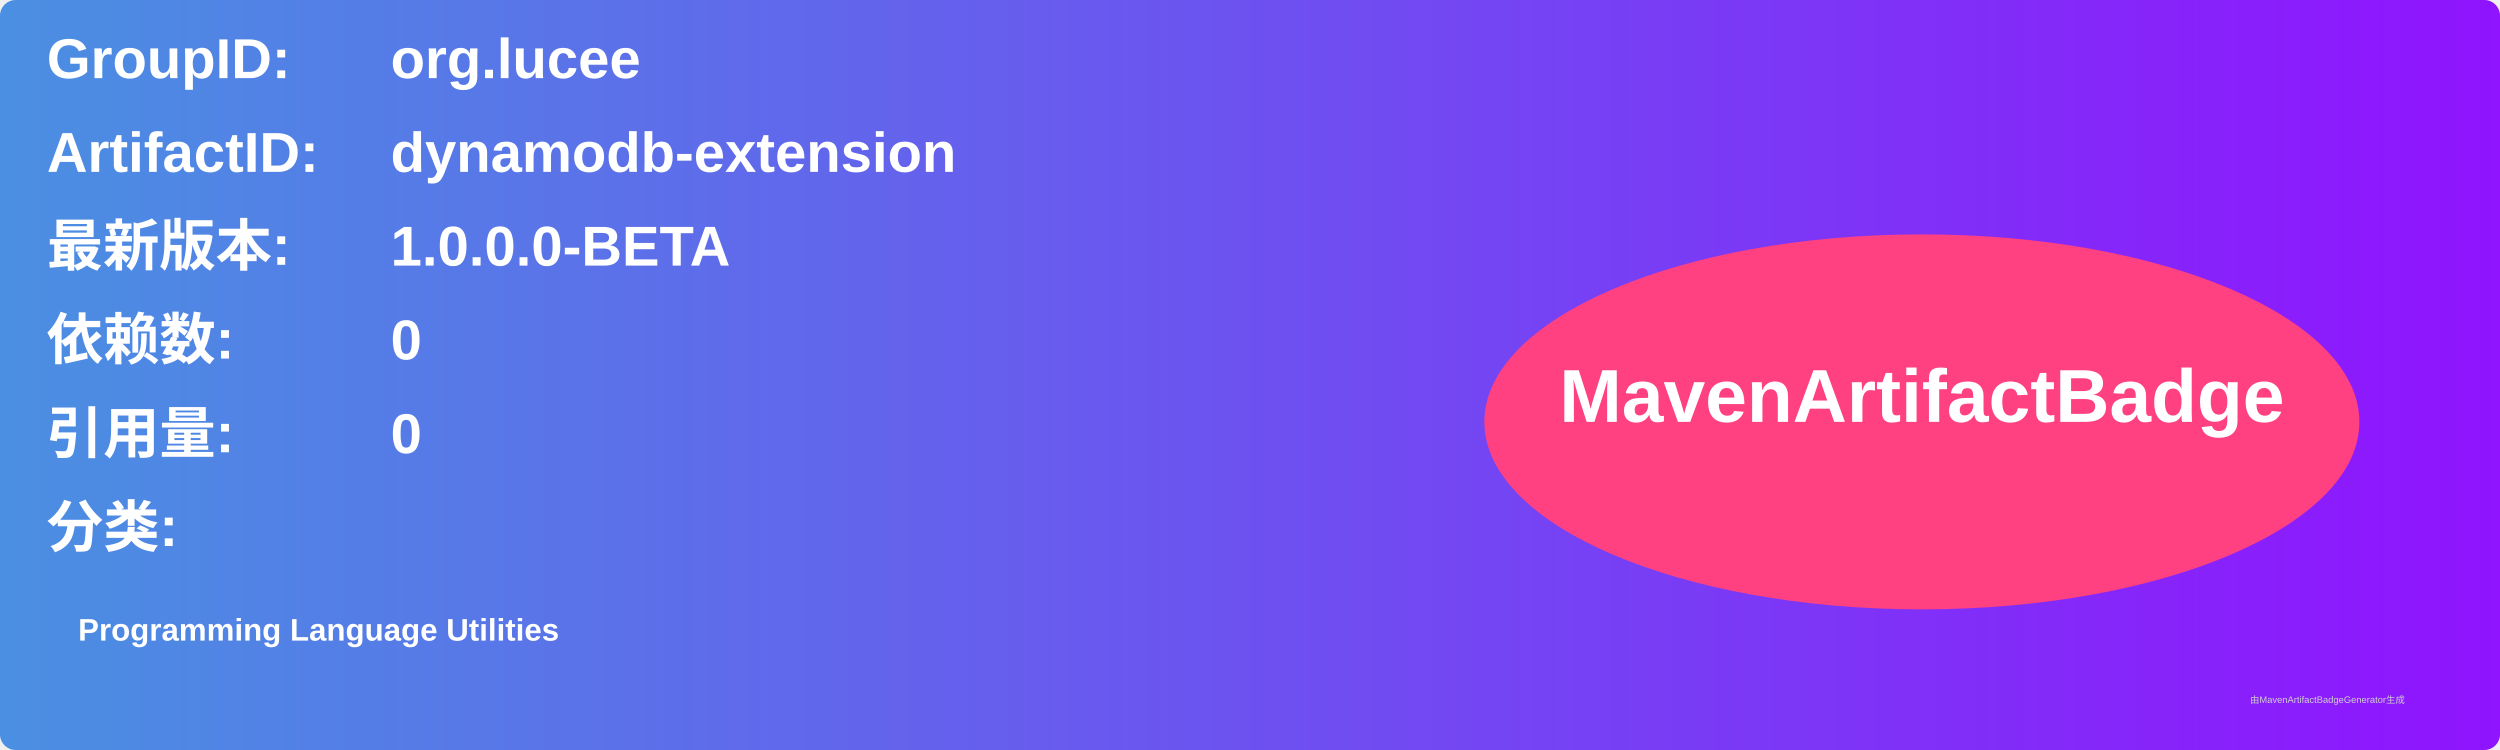
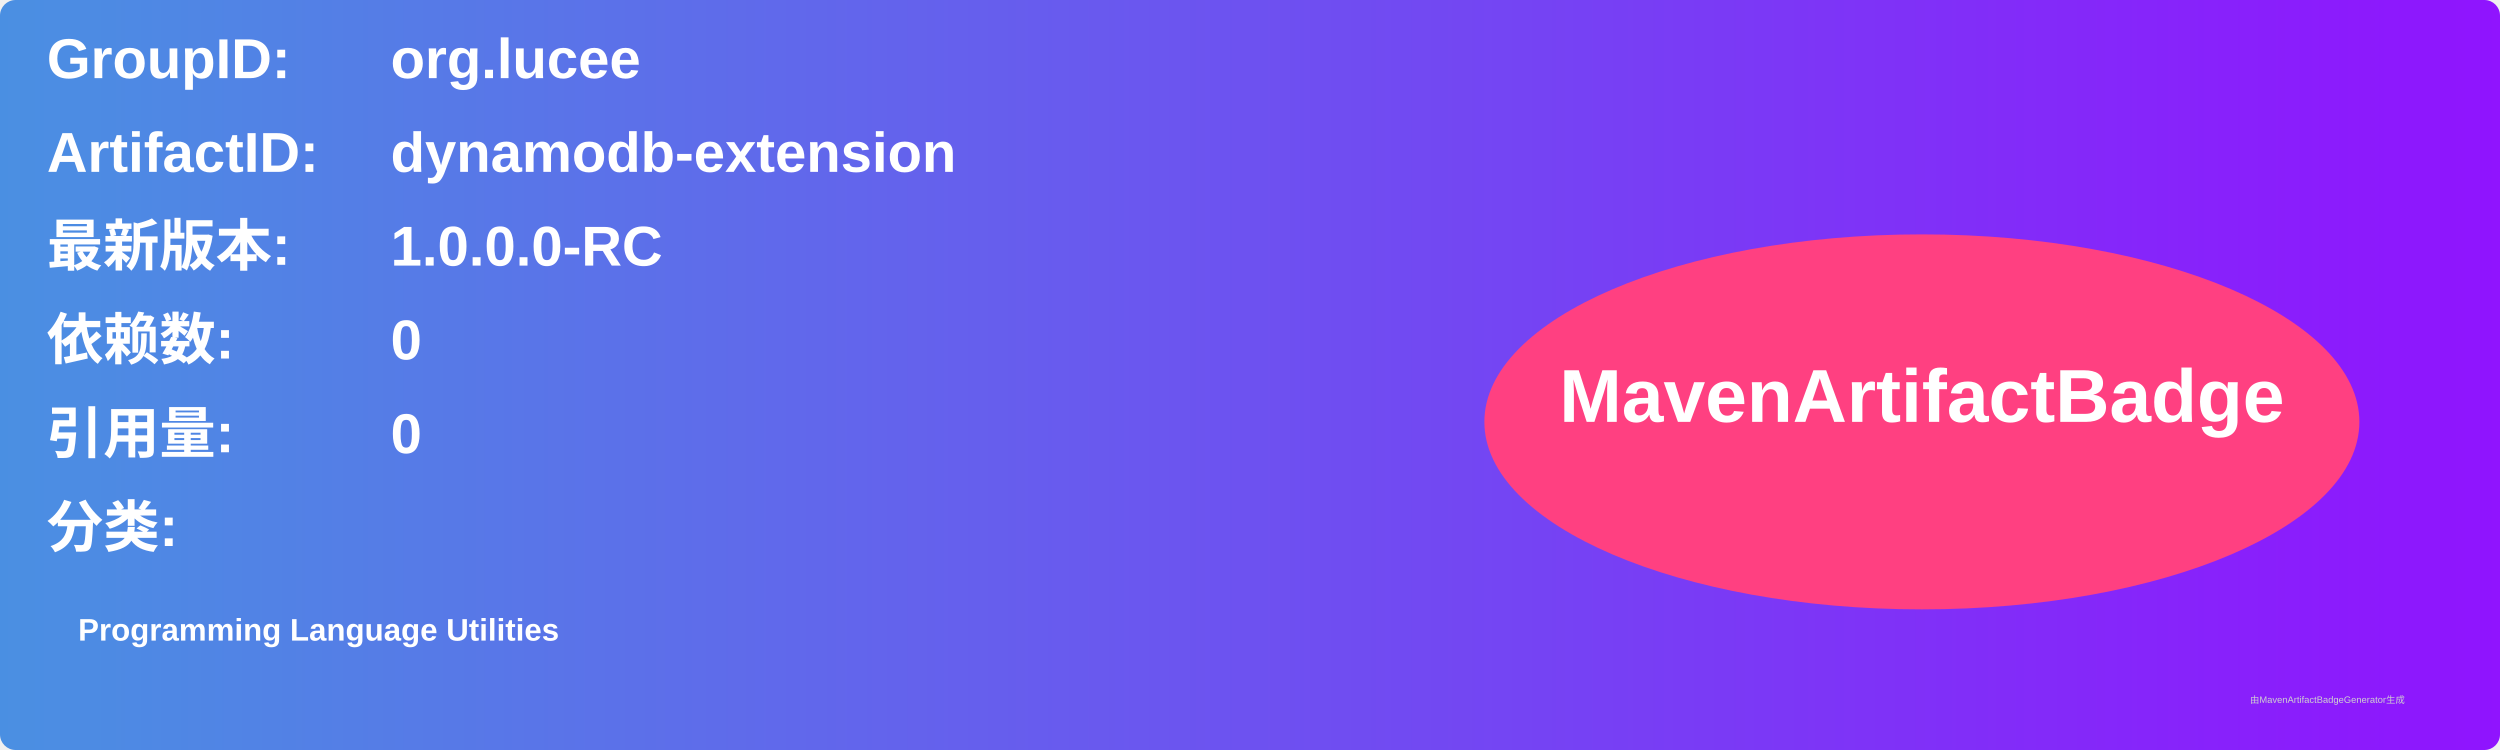
<svg xmlns="http://www.w3.org/2000/svg" width="800" height="240" viewBox="0 0 800 240">
  <linearGradient id="grad" x1="0%" y1="0%" x2="100%" y2="0%">
    <stop offset="0%" stop-color="#4a90e2" />
    <stop offset="100%" stop-color="#9013fe" />
  </linearGradient>
  <rect width="100%" height="100%" rx="5" ry="5" fill="url(#grad)" />
  <g transform="translate(15, 15)">
    <text x="0" y="10" font-family="Arial" font-size="18" fill="white" font-weight="bold" width="260">GroupID:</text>
    <text x="110" y="10" font-family="Arial" font-size="18" fill="white" font-weight="bold" width="460">org.lucee</text>
    <text x="0" y="40" font-family="Arial" font-size="18" fill="white" font-weight="bold" width="260">ArtifactID:</text>
    <text x="110" y="40" font-family="Arial" font-size="18" fill="white" font-weight="bold" width="460">dynamodb-extension</text>
    <text x="0" y="70" font-family="Arial" font-size="18" fill="white" font-weight="bold">最新版本:</text>
    <text x="110" y="70" font-family="Arial" font-size="18" fill="white" font-weight="bold">
-       <tspan font-weight="bold">1.0.0.0-BETA</tspan>
+       <tspan font-weight="bold">1.0.0.0-RC</tspan>
    </text>
    <text x="0" y="100" font-family="Arial" font-size="18" fill="white" font-weight="bold">依赖数: </text>
    <text x="110" y="100" font-family="Arial" font-size="18" fill="white">
      <tspan font-weight="bold">0</tspan>
    </text>
    <text x="0" y="130" font-family="Arial" font-size="18" fill="white" font-weight="bold">引用量: </text>
    <text x="110" y="130" font-family="Arial" font-size="18" fill="white">
      <tspan font-weight="bold">0</tspan>
    </text>
    <text x="0" y="160" font-family="Arial" font-size="18" fill="white" font-weight="bold">分类:</text>
    <text x="10" y="190" font-family="Arial" font-size="10" fill="white">
      <tspan font-weight="bold">Programming Language Utilities</tspan>
    </text>
    <ellipse cx="600" cy="120" rx="140" ry="60" fill="#ff4081" />
    <text x="600" y="120" text-anchor="middle" font-family="Arial" font-size="24" fill="white" font-weight="bold">MavenArtifactBadge</text>
  </g>
  <text x="720" y="225" font-family="Arial" font-size="3" fill="#d0d0d0">由MavenArtifactBadgeGenerator生成</text>
</svg>
